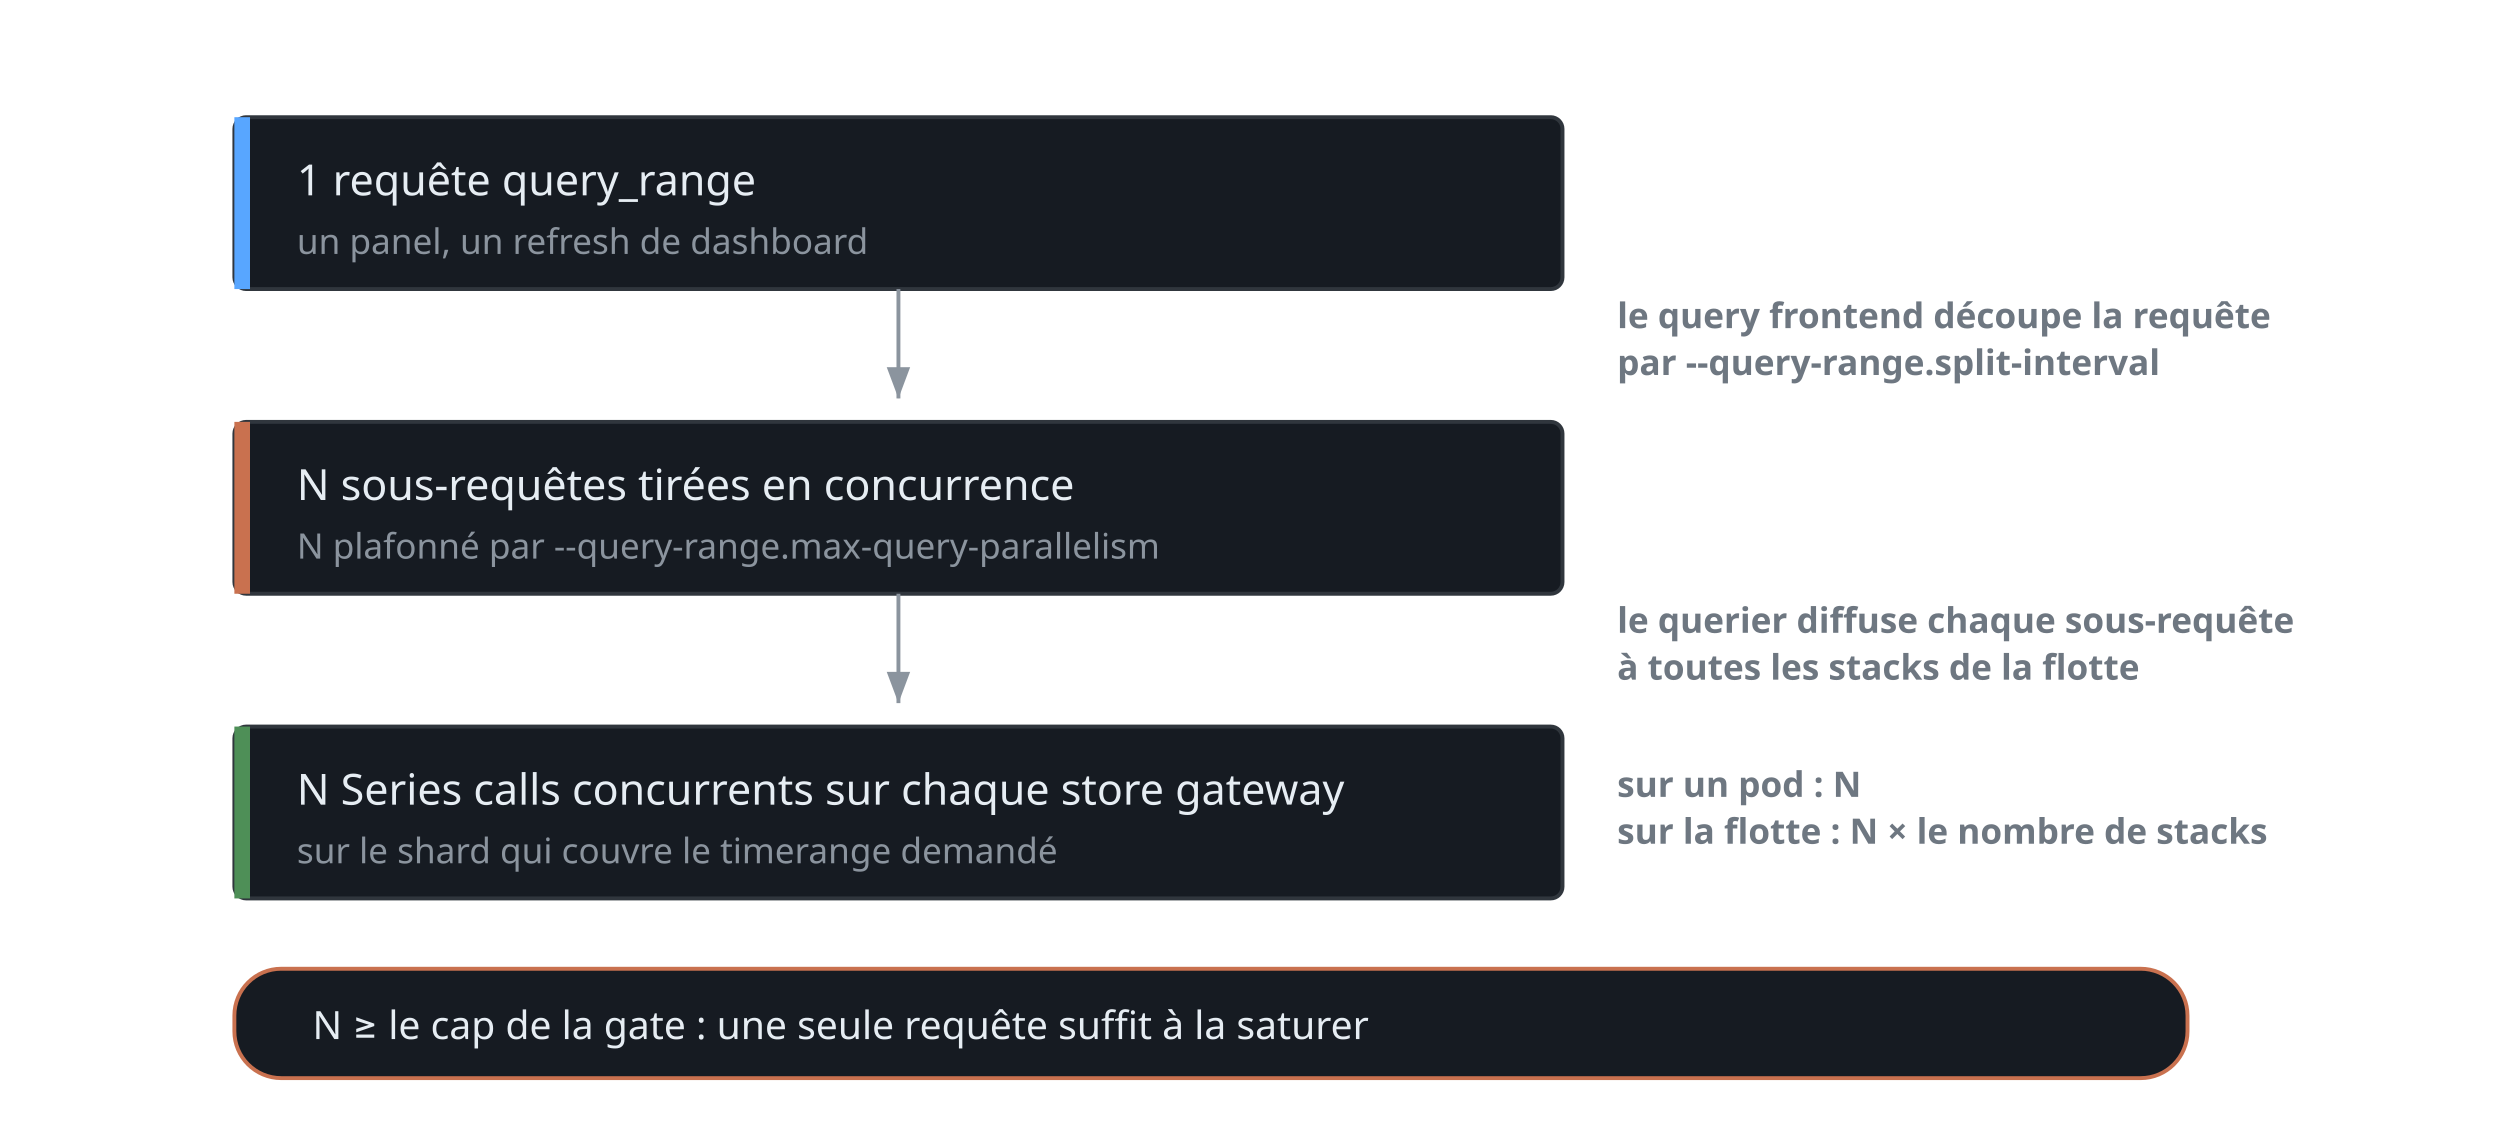
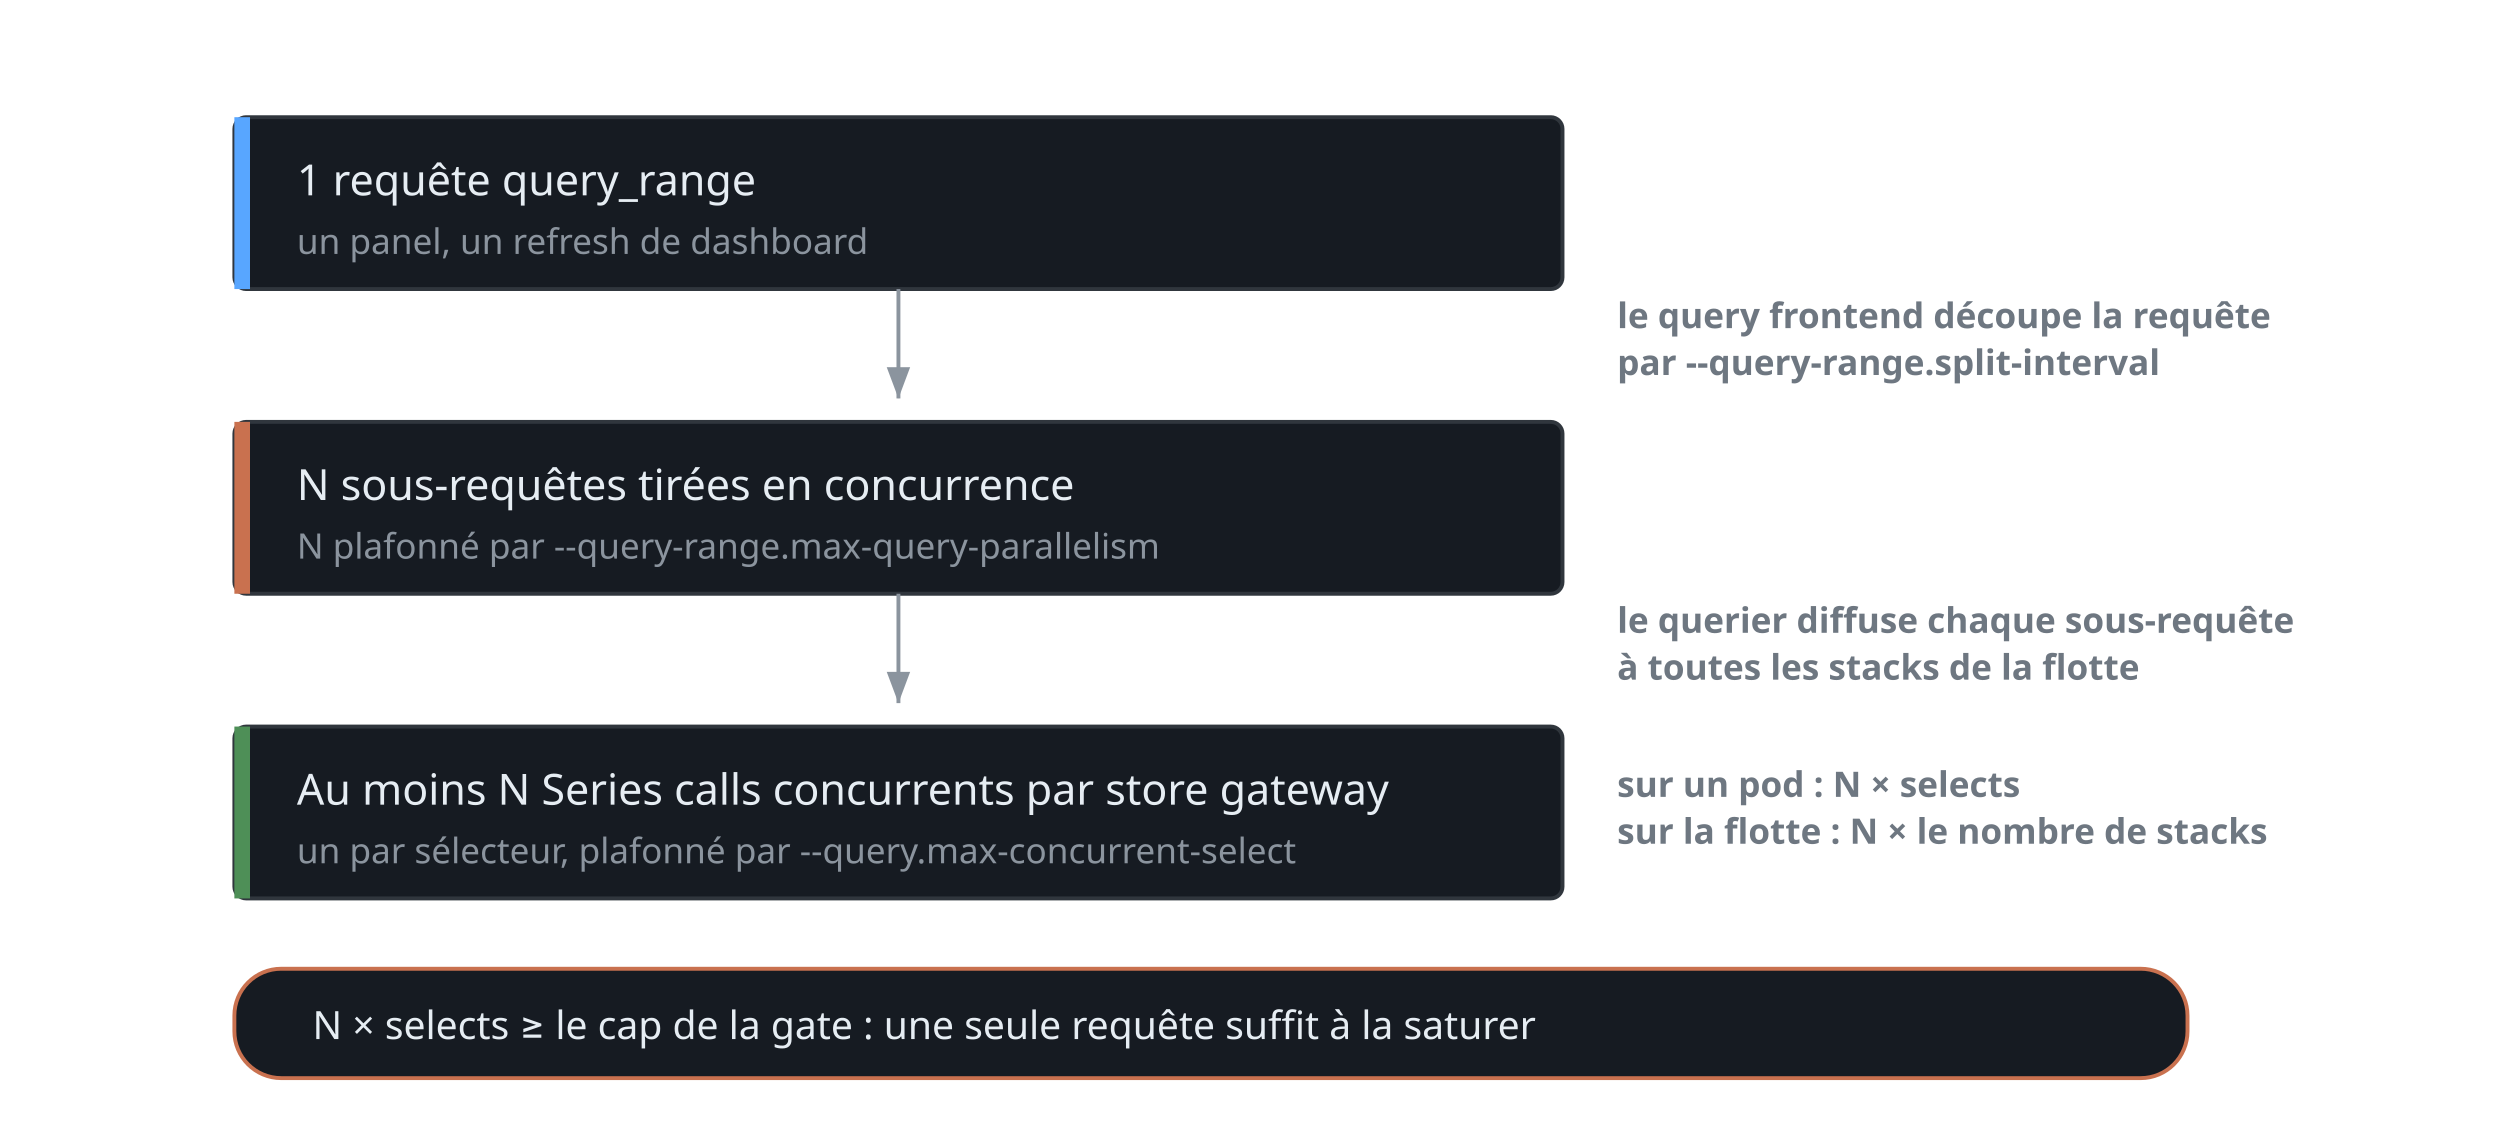
<svg xmlns="http://www.w3.org/2000/svg" width="640" height="290" viewBox="0 0 640 290" font-family="'Segoe UI', system-ui, -apple-system, BlinkMacSystemFont, sans-serif">
  <defs>
    <marker id="arr" markerWidth="8" markerHeight="6" refX="8" refY="3" orient="auto">
      <polygon points="0 0, 8 3, 0 6" fill="#8b949e" />
    </marker>
  </defs>
  <rect x="60" y="30" width="340" height="44" rx="3" fill="#161b22" stroke="#30363d" />
  <rect x="60" y="30" width="4" height="44" fill="#58a6ff" />
  <text x="76" y="50" fill="#e6edf3" font-size="11">1 requête query_range</text>
  <text x="76" y="65" fill="#8b949e" font-size="9">un panel, un refresh de dashboard</text>
  <line x1="230" y1="74" x2="230" y2="102" stroke="#8b949e" stroke-width="1" marker-end="url(#arr)" />
  <text x="414" y="84" fill="#6e7781" font-size="9" font-weight="600">le query frontend découpe la requête</text>
  <text x="414" y="96" fill="#6e7781" font-size="9" font-weight="600">par --query-range.split-interval</text>
  <rect x="60" y="108" width="340" height="44" rx="3" fill="#161b22" stroke="#30363d" />
  <rect x="60" y="108" width="4" height="44" fill="#c9714f" />
  <text x="76" y="128" fill="#e6edf3" font-size="11">N sous-requêtes tirées en concurrence</text>
  <text x="76" y="143" fill="#8b949e" font-size="9">N plafonné par --query-range.max-query-parallelism</text>
  <line x1="230" y1="152" x2="230" y2="180" stroke="#8b949e" stroke-width="1" marker-end="url(#arr)" />
  <text x="414" y="162" fill="#6e7781" font-size="9" font-weight="600">le querier diffuse chaque sous-requête</text>
  <text x="414" y="174" fill="#6e7781" font-size="9" font-weight="600">à toutes les stacks de la flotte</text>
  <rect x="60" y="186" width="340" height="44" rx="3" fill="#161b22" stroke="#30363d" />
  <rect x="60" y="186" width="4" height="44" fill="#4e8f57" />
-   <text x="76" y="206" fill="#e6edf3" font-size="11">N Series calls concurrents sur chaque store gateway</text>
-   <text x="76" y="221" fill="#8b949e" font-size="9">sur le shard qui couvre le timerange demandé</text>
-   <text x="414" y="204" fill="#6e7781" font-size="9" font-weight="600">sur un pod : N</text>
+   <text x="76" y="206" fill="#e6edf3" font-size="11">Au moins N Series calls concurrents par store gateway</text>
+   <text x="76" y="221" fill="#8b949e" font-size="9">un par sélecteur, plafonné par --query.max-concurrent-select</text>
+   <text x="414" y="204" fill="#6e7781" font-size="9" font-weight="600">sur un pod : N × selects</text>
  <text x="414" y="216" fill="#6e7781" font-size="9" font-weight="600">sur la flotte : N × le nombre de stacks</text>
  <rect x="60" y="248" width="500" height="28" rx="12" fill="#161b22" stroke="#c9714f" />
-   <text x="80" y="266" fill="#e6edf3" font-size="10">N ≥ le cap de la gate : une seule requête suffit à la saturer</text>
+   <text x="80" y="266" fill="#e6edf3" font-size="10">N × selects ≥ le cap de la gate : une seule requête suffit à la saturer</text>
</svg>
